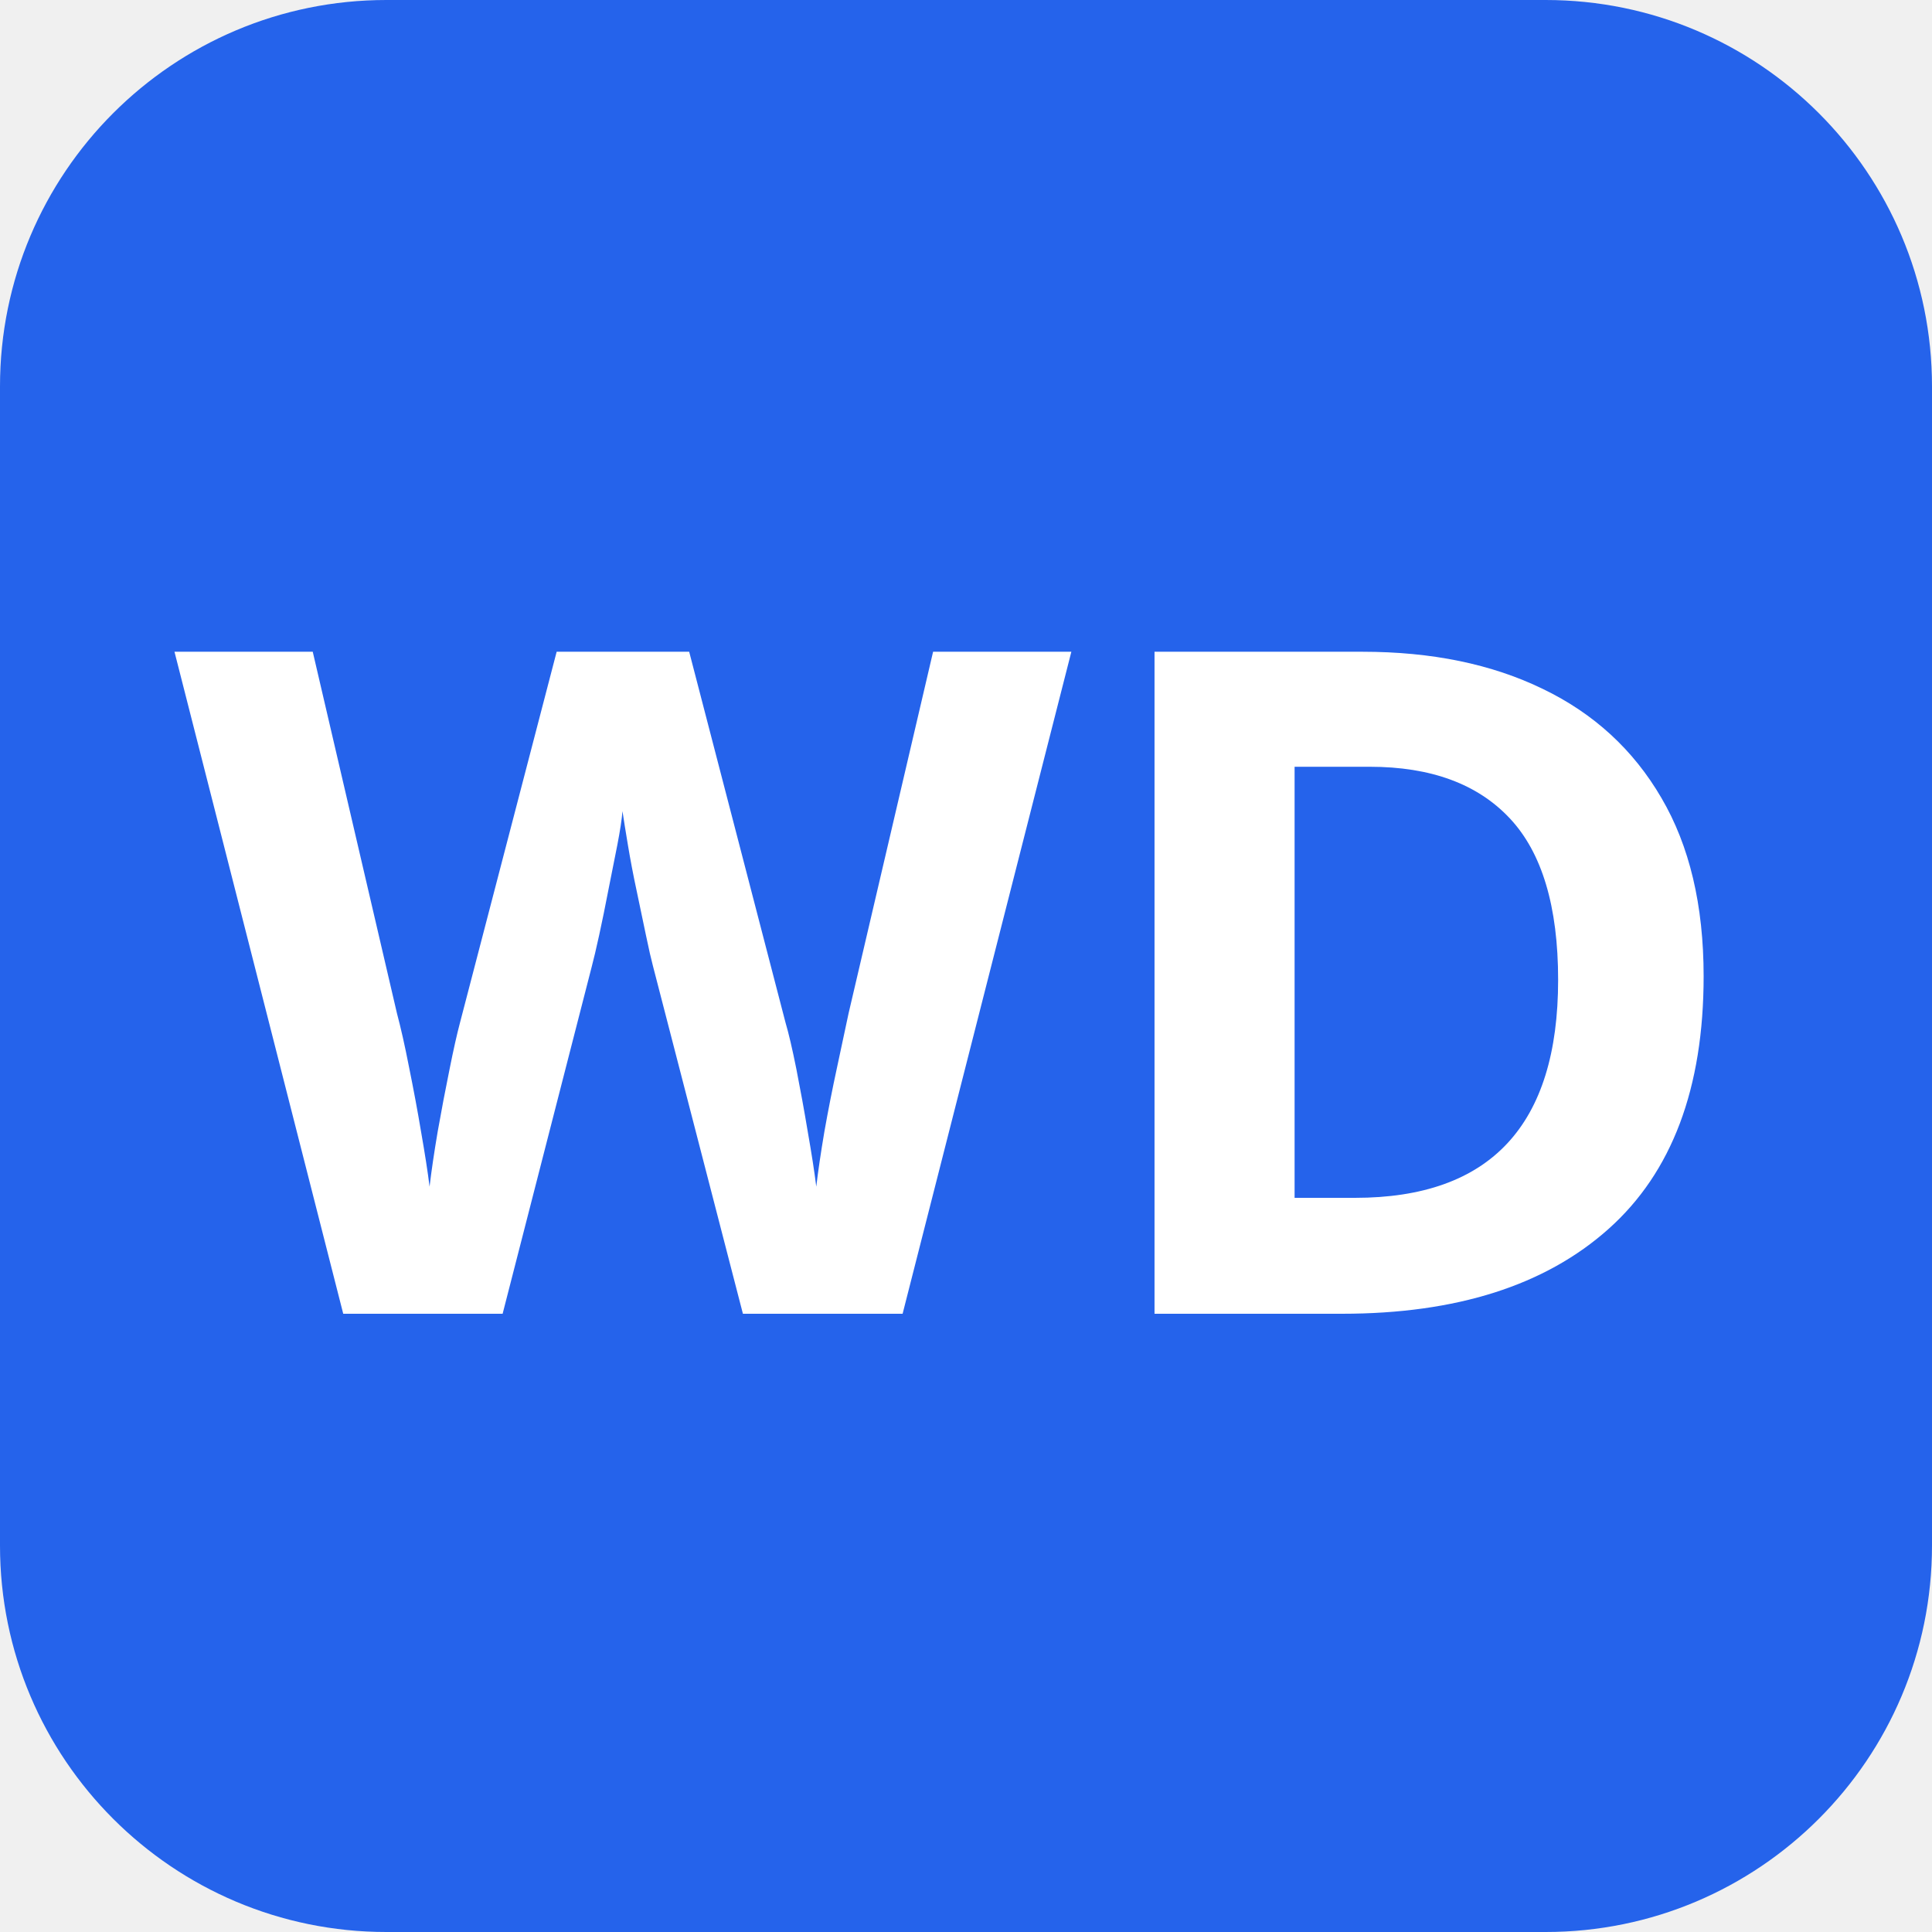
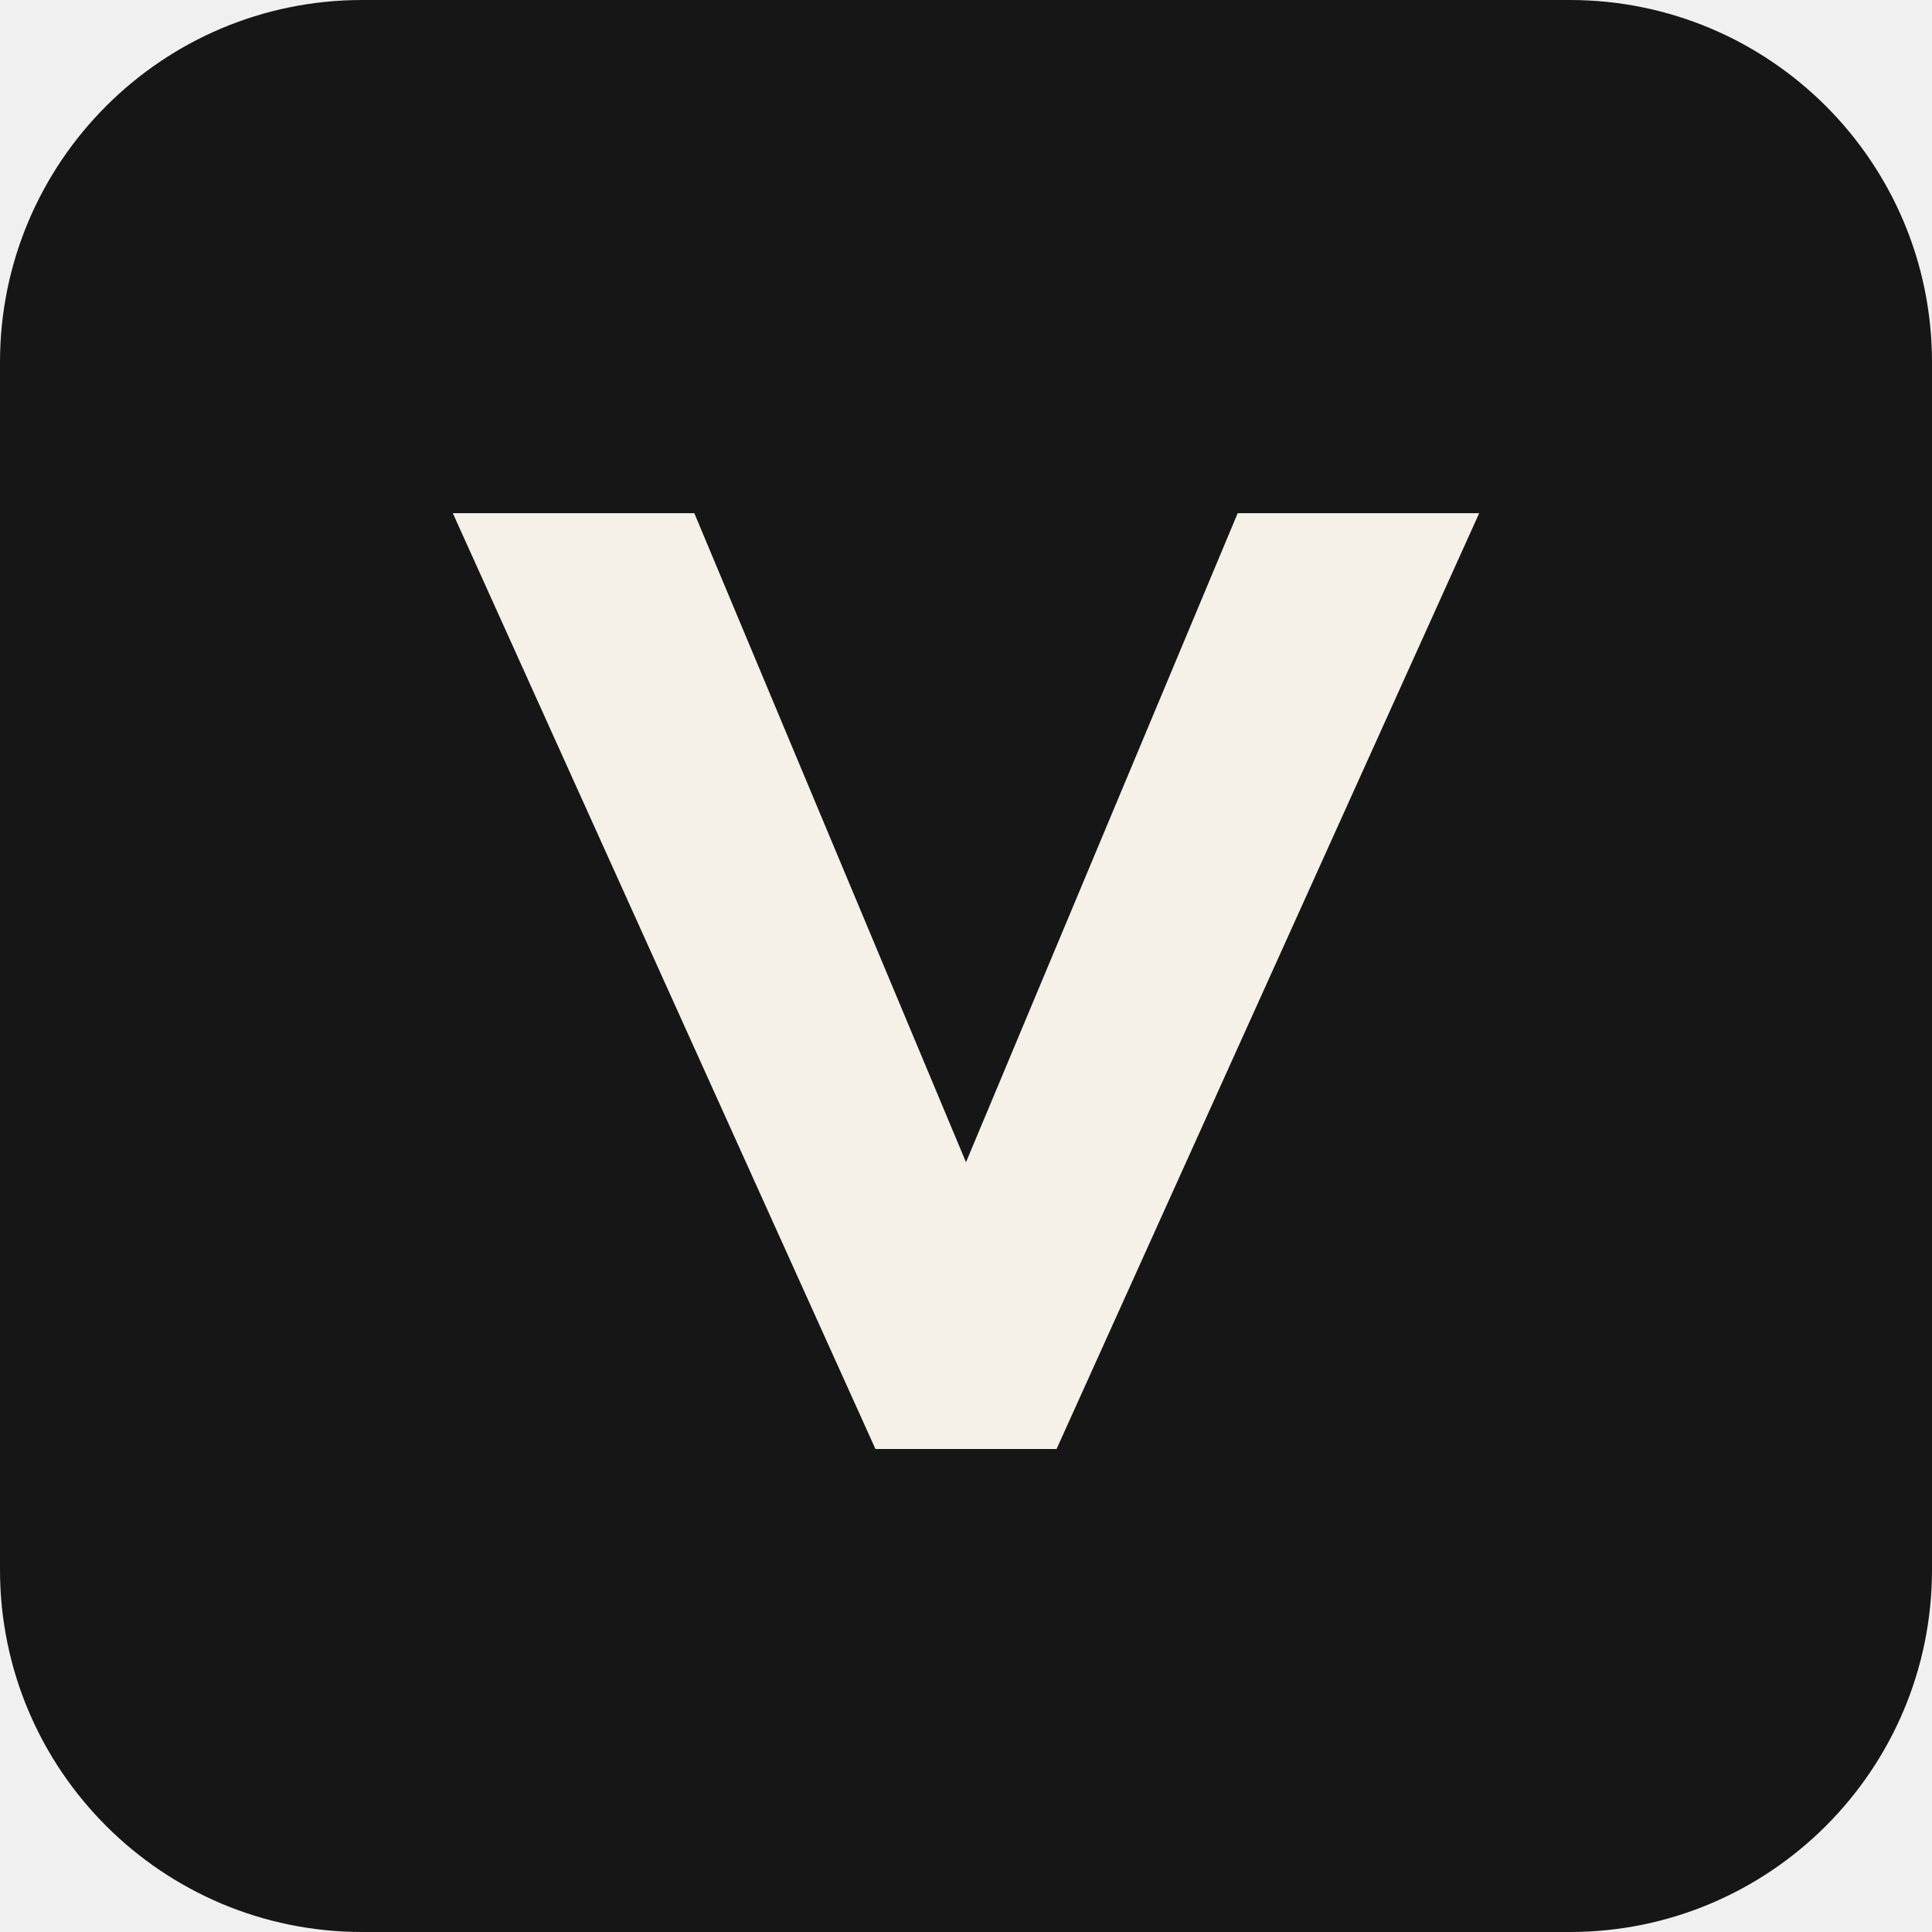
- <svg xmlns="http://www.w3.org/2000/svg" viewBox="0 0 100 100">
-   <rect width="100" height="100" rx="20" fill="#2563eb" />
-   <text x="50" y="68" font-family="system-ui, sans-serif" font-size="48" font-weight="bold" text-anchor="middle" fill="white">WD</text>
+ <svg xmlns="http://www.w3.org/2000/svg" viewBox="0 0 128 128">
+   <rect width="128" height="128" rx="24" fill="#161616" />
+   <path d="M30 34h16l18 43 18-43h16L70 96H58z" fill="#f5f0e8" />
</svg>
